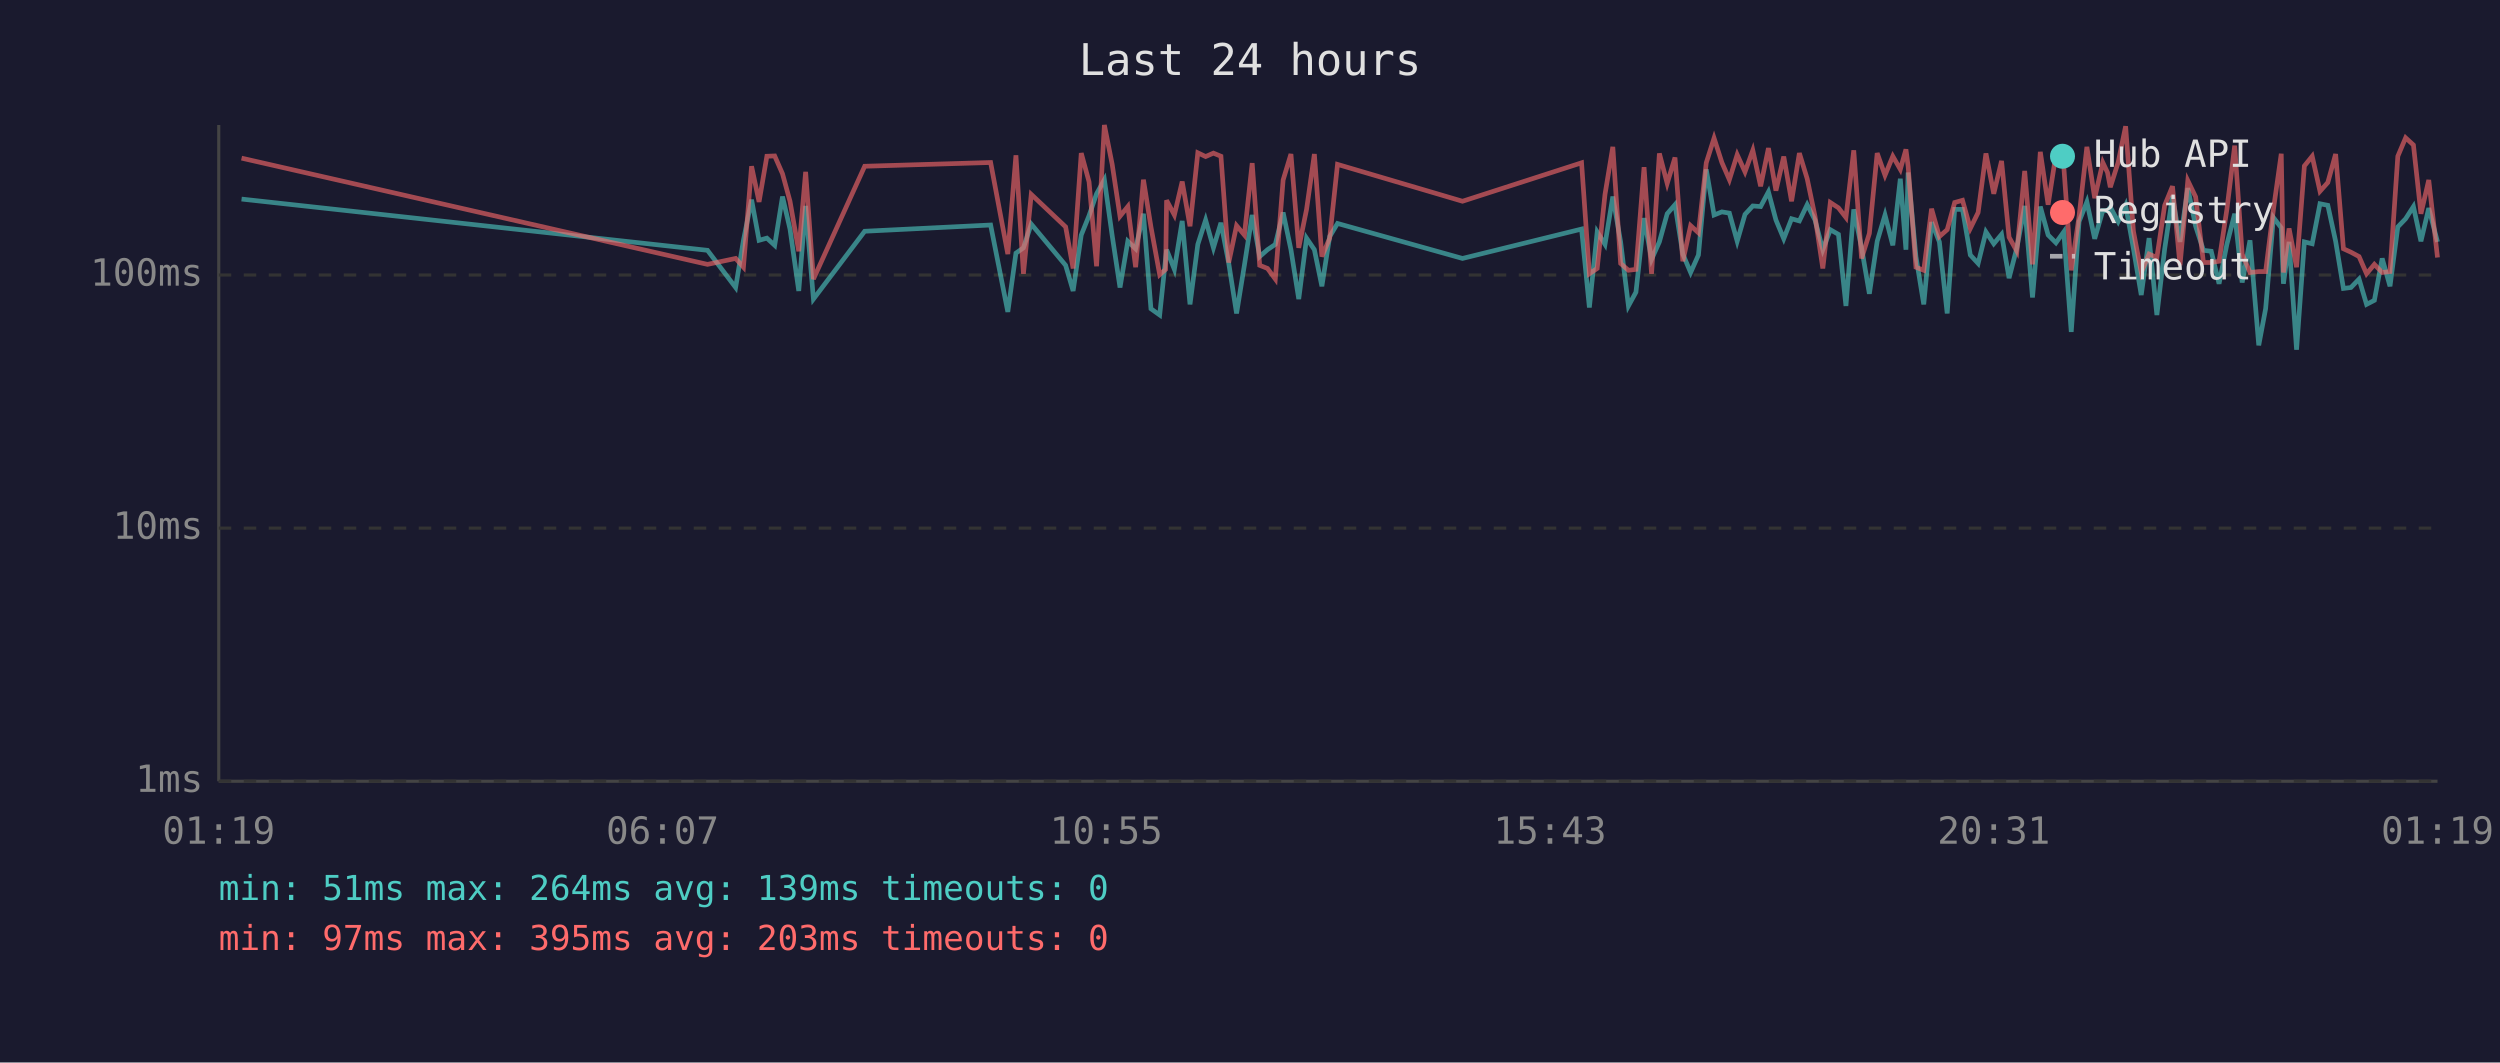
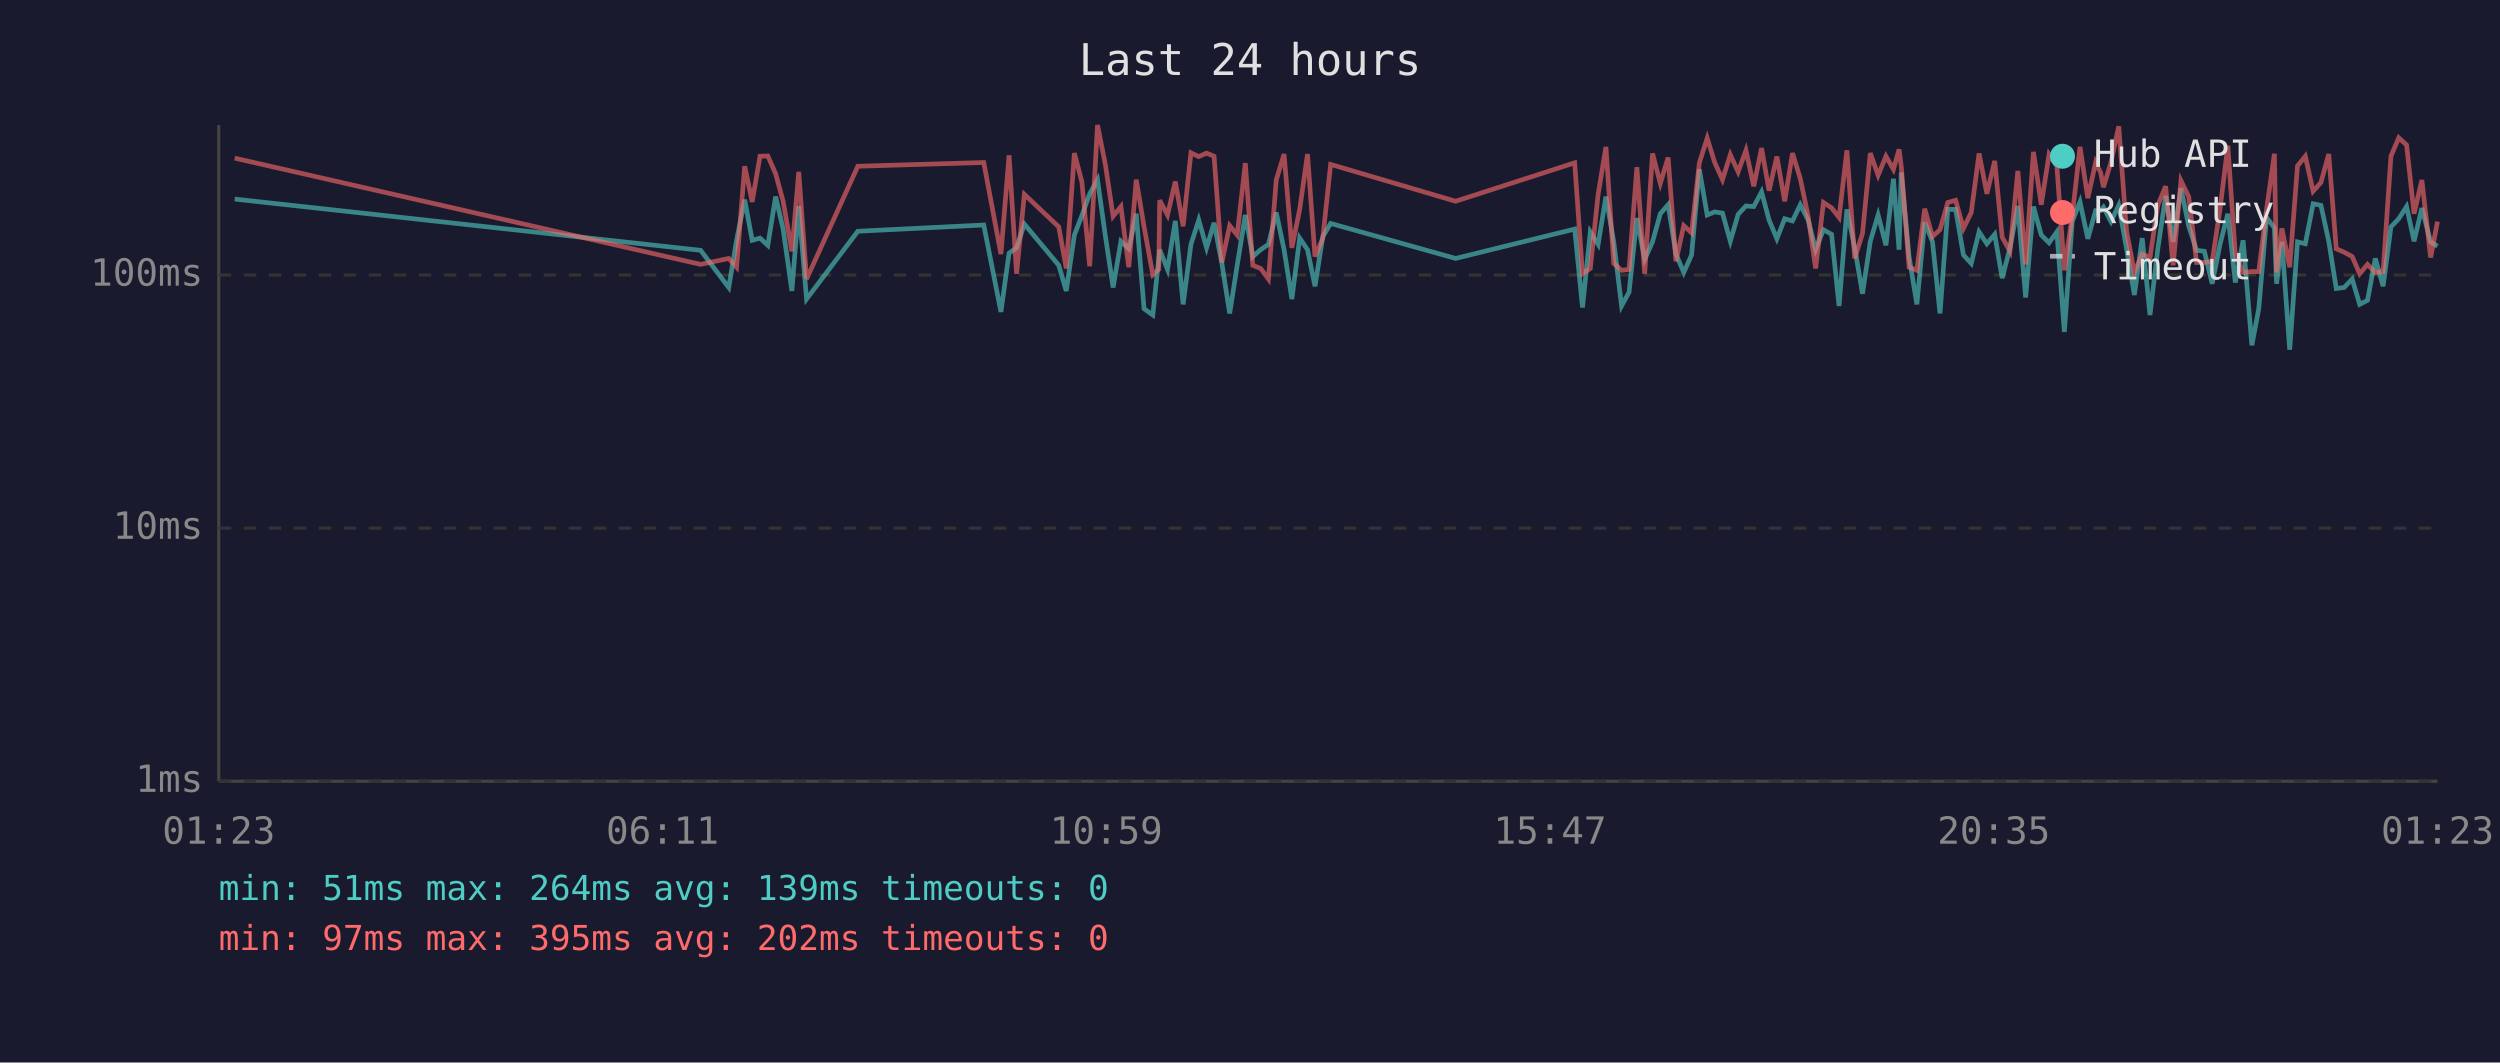
<svg xmlns="http://www.w3.org/2000/svg" viewBox="0 0 800 340" font-family="monospace" font-size="12">
  <rect width="800" height="340" fill="#1a1a2e" />
  <text x="400" y="24" fill="#e0e0e0" font-size="14" text-anchor="middle">Last 24 hours</text>
  <line x1="70" y1="40" x2="70" y2="250" stroke="#444" stroke-width="1" />
  <line x1="70" y1="250" x2="780" y2="250" stroke="#444" stroke-width="1" />
  <line x1="70" y1="250" x2="780" y2="250" stroke="#333" stroke-width="1" stroke-dasharray="4" />
  <text x="65" y="250" fill="#888" text-anchor="end" dominant-baseline="middle">1ms</text>
  <line x1="70" y1="169" x2="780" y2="169" stroke="#333" stroke-width="1" stroke-dasharray="4" />
  <text x="65" y="169" fill="#888" text-anchor="end" dominant-baseline="middle">10ms</text>
  <line x1="70" y1="88" x2="780" y2="88" stroke="#333" stroke-width="1" stroke-dasharray="4" />
  <text x="65" y="88" fill="#888" text-anchor="end" dominant-baseline="middle">100ms</text>
-   <text x="70" y="270" fill="#888" text-anchor="middle">01:19</text>
-   <text x="212" y="270" fill="#888" text-anchor="middle">06:07</text>
-   <text x="354" y="270" fill="#888" text-anchor="middle">10:55</text>
-   <text x="496" y="270" fill="#888" text-anchor="middle">15:43</text>
-   <text x="638" y="270" fill="#888" text-anchor="middle">20:31</text>
-   <text x="780" y="270" fill="#888" text-anchor="middle">01:19</text>
-   <polyline points="77.3,63.7 226.4,80.1 235.4,92.0 237.9,76.9 240.5,63.9 242.9,76.9 245.4,76.2 247.9,78.5 250.4,62.9 252.8,73.3 255.6,93.1 257.8,65.9 260.3,95.7 276.7,74.0 317.0,72.0 322.5,99.8 325.1,81.0 327.5,79.3 330.0,71.7 341.0,84.9 343.4,93.1 346.0,75.2 348.5,69.0 350.9,62.0 353.4,57.5 355.9,75.4 358.4,92.0 360.9,77.2 363.4,79.6 365.9,68.4 368.3,98.8 371.1,100.8 373.0,82.7 373.3,79.9 375.8,86.2 378.3,70.7 380.8,97.4 383.3,78.2 385.8,70.4 388.3,79.3 390.7,71.3 393.2,84.3 395.7,100.3 398.2,84.9 400.7,68.8 403.1,82.1 405.6,79.9 408.1,78.2 410.6,68.0 413.1,79.9 415.6,95.7 418.1,76.2 420.6,79.9 423.0,91.6 425.5,75.7 428.0,71.5 468.0,82.7 506.1,73.3 508.6,98.4 511.1,74.2 513.6,78.2 516.1,62.9 518.6,77.4 521.1,97.9 523.5,93.5 526.1,69.8 528.5,83.0 531.0,77.4 533.5,68.4 536.0,65.5 538.5,81.3 541.0,87.2 543.5,81.6 546.0,54.2 548.5,68.8 551.0,67.8 553.4,68.2 555.9,77.2 558.4,68.6 560.9,65.9 563.4,66.1 565.9,61.4 568.3,70.4 570.8,76.4 573.3,70.0 575.8,70.7 578.3,65.5 580.8,70.4 583.3,79.9 585.7,73.5 588.3,75.0 590.7,97.9 593.2,67.0 595.7,79.3 598.2,94.0 600.7,77.2 603.2,68.8 605.7,78.5 608.1,57.2 609.9,79.9 610.6,55.2 613.1,82.1 615.6,97.4 618.1,71.1 620.6,77.4 623.1,100.3 625.5,67.0 628.0,67.0 630.5,81.6 633.0,84.3 635.5,74.2 638.0,78.0 640.5,75.0 642.9,89.0 645.4,79.3 647.9,65.9 650.4,95.2 652.9,66.1 655.4,75.2 657.9,77.7 660.4,74.2 662.8,106.2 665.3,70.9 667.8,64.6 670.3,76.4 672.9,67.4 674.4,67.4 675.3,66.3 677.8,70.9 680.2,65.7 682.7,79.6 685.2,94.4 687.7,76.2 690.2,100.8 692.7,79.6 695.2,62.7 697.6,77.4 700.1,60.2 702.6,72.4 705.1,80.1 707.6,80.4 710.1,90.8 712.6,78.2 715.1,68.4 717.5,90.4 720.0,76.9 722.8,110.5 725.0,98.8 727.5,69.6 730.0,72.9 730.7,90.8 732.5,77.4 734.9,111.9 737.4,77.4 739.9,78.0 742.4,65.2 744.9,65.7 747.4,77.2 749.9,92.3 752.3,92.0 754.9,89.3 757.3,97.4 759.8,96.1 762.3,82.7 764.8,91.6 767.3,72.6 769.8,70.0 772.3,66.1 774.7,77.2 777.2,66.6 780.0,77.4" fill="none" stroke="#4ecdc4" stroke-width="1.5" opacity="0.6" />
-   <polyline points="77.3,50.6 226.4,84.6 235.4,82.7 237.9,85.5 240.5,53.2 242.9,64.6 245.4,50.0 247.9,49.9 250.4,55.6 252.8,64.4 255.6,80.4 257.8,55.0 260.3,89.3 276.7,53.2 317.0,52.0 322.5,81.3 325.1,49.7 327.5,87.6 330.0,62.2 341.0,72.6 343.4,85.9 346.0,49.0 348.5,58.2 350.9,85.2 353.4,40.0 355.9,52.6 358.4,69.2 360.9,66.1 363.4,85.5 365.9,57.5 368.3,72.6 371.1,87.9 373.0,86.2 373.3,64.1 375.8,68.8 378.3,58.1 380.8,72.4 383.3,48.9 385.8,50.1 388.3,49.0 390.7,50.0 393.2,84.0 395.7,72.2 398.2,75.2 400.7,52.2 403.1,84.9 405.6,85.9 408.1,89.3 410.6,57.6 413.1,49.3 415.6,79.3 418.1,67.0 420.6,49.3 423.0,82.1 425.5,76.2 428.0,52.6 468.0,64.4 506.1,52.1 508.6,87.6 511.1,85.9 513.6,62.2 516.1,47.0 518.6,84.3 521.1,86.5 523.5,86.2 526.1,53.5 528.5,87.6 531.0,49.1 533.5,58.7 536.0,50.4 538.5,83.6 541.0,72.2 543.5,74.5 546.0,52.1 548.5,44.2 551.0,52.0 553.4,57.5 555.9,49.5 558.4,55.0 560.9,48.1 563.4,59.6 565.9,47.4 568.3,61.0 570.8,50.1 573.3,64.4 575.8,49.0 578.3,57.2 580.8,69.2 583.3,85.9 585.7,64.8 588.3,66.5 590.7,69.6 593.2,48.1 595.7,82.7 598.2,74.7 600.7,49.0 603.2,56.1 605.7,50.0 608.1,54.2 609.9,47.8 610.6,53.2 613.1,85.5 615.6,86.5 618.1,66.8 620.6,75.7 623.1,73.5 625.5,64.8 628.0,64.1 630.5,73.1 633.0,68.0 635.5,49.1 638.0,62.0 640.5,51.5 642.9,75.9 645.4,80.4 647.9,54.7 650.4,84.6 652.9,48.6 655.4,65.5 657.9,49.4 660.4,53.1 662.8,86.5 665.3,69.2 667.8,47.0 670.3,63.4 672.9,52.0 674.4,55.2 675.3,59.9 677.8,52.0 680.2,40.4 682.7,74.0 685.2,87.2 687.7,81.3 690.2,82.4 692.7,65.7 695.2,59.6 697.6,84.9 700.1,57.8 702.6,63.0 705.1,84.0 707.6,84.0 710.1,83.6 712.6,67.0 715.1,46.6 717.5,81.3 720.0,87.2 722.8,86.9 725.0,86.9 727.5,67.0 730.0,49.2 730.7,87.2 732.5,73.1 734.9,85.5 737.4,53.1 739.9,50.0 742.4,61.2 744.9,58.4 747.4,49.3 749.9,79.6 752.3,80.7 754.9,82.1 757.3,87.6 759.8,84.6 762.3,87.2 764.8,86.9 767.3,50.0 769.8,44.1 772.3,46.4 774.7,68.4 777.2,57.6 780.0,82.4" fill="none" stroke="#ff6b6b" stroke-width="1.5" opacity="0.6" />
+   <text x="70" y="270" fill="#888" text-anchor="middle">01:23</text>
+   <text x="212" y="270" fill="#888" text-anchor="middle">06:11</text>
+   <text x="354" y="270" fill="#888" text-anchor="middle">10:59</text>
+   <text x="496" y="270" fill="#888" text-anchor="middle">15:47</text>
+   <text x="638" y="270" fill="#888" text-anchor="middle">20:35</text>
+   <text x="780" y="270" fill="#888" text-anchor="middle">01:23</text>
+   <polyline points="75.1,63.7 224.2,80.1 233.2,92.0 235.7,76.9 238.3,63.9 240.7,76.9 243.2,76.2 245.7,78.5 248.2,62.9 250.6,73.3 253.4,93.1 255.6,65.9 258.1,95.7 274.5,74.0 314.8,72.0 320.3,99.8 322.9,81.0 325.3,79.3 327.8,71.7 338.8,84.9 341.2,93.1 343.8,75.2 346.2,69.0 348.7,62.0 351.2,57.5 353.7,75.4 356.2,92.0 358.7,77.2 361.2,79.6 363.6,68.4 366.1,98.8 368.9,100.8 370.8,82.7 371.1,79.9 373.6,86.2 376.1,70.7 378.6,97.4 381.1,78.2 383.6,70.4 386.1,79.3 388.5,71.3 391.0,84.3 393.5,100.3 395.9,84.9 398.5,68.8 400.9,82.1 403.4,79.9 405.9,78.2 408.4,68.0 410.9,79.9 413.4,95.7 415.9,76.2 418.4,79.9 420.8,91.6 423.3,75.7 425.8,71.5 465.8,82.7 503.9,73.3 506.4,98.4 508.9,74.2 511.4,78.2 513.9,62.9 516.4,77.4 518.9,97.9 521.3,93.5 523.8,69.8 526.3,83.0 528.8,77.4 531.3,68.4 533.8,65.5 536.3,81.3 538.8,87.2 541.3,81.6 543.8,54.2 546.3,68.8 548.7,67.8 551.2,68.2 553.7,77.2 556.2,68.6 558.7,65.9 561.2,66.1 563.7,61.4 566.1,70.4 568.6,76.4 571.1,70.0 573.6,70.7 576.1,65.5 578.6,70.4 581.0,79.9 583.5,73.5 586.1,75.0 588.5,97.9 591.0,67.0 593.5,79.3 596.0,94.0 598.5,77.2 601.0,68.8 603.5,78.5 605.9,57.2 607.7,79.9 608.4,55.2 610.9,82.1 613.4,97.4 615.9,71.1 618.4,77.4 620.8,100.3 623.3,67.0 625.8,67.0 628.3,81.6 630.8,84.3 633.3,74.2 635.8,78.0 638.3,75.0 640.7,89.0 643.2,79.3 645.7,65.9 648.2,95.2 650.7,66.1 653.2,75.2 655.7,77.7 658.2,74.2 660.6,106.2 663.1,70.9 665.6,64.6 668.1,76.4 670.6,67.4 672.2,67.4 673.1,66.3 675.5,70.9 678.0,65.7 680.5,79.6 683.0,94.4 685.5,76.2 688.0,100.8 690.5,79.6 693.0,62.7 695.4,77.4 697.9,60.2 700.4,72.4 702.9,80.1 705.4,80.4 707.9,90.8 710.4,78.2 712.9,68.4 715.3,90.4 717.8,76.9 720.6,110.5 722.8,98.8 725.3,69.6 727.8,72.9 728.5,90.8 730.2,77.4 732.7,111.9 735.2,77.4 737.7,78.0 740.2,65.2 742.7,65.7 745.2,77.2 747.6,92.3 750.1,92.0 752.7,89.3 755.1,97.4 757.6,96.1 760.1,82.7 762.6,91.6 765.1,72.6 767.6,70.0 770.1,66.1 772.5,77.2 775.0,66.6 777.8,77.4 780.0,78.8" fill="none" stroke="#4ecdc4" stroke-width="1.5" opacity="0.6" />
+   <polyline points="75.1,50.6 224.2,84.6 233.2,82.7 235.7,85.5 238.3,53.2 240.7,64.6 243.2,50.0 245.7,49.9 248.2,55.6 250.6,64.4 253.4,80.4 255.6,55.0 258.1,89.3 274.5,53.2 314.8,52.0 320.3,81.3 322.9,49.7 325.3,87.6 327.8,62.2 338.8,72.6 341.2,85.9 343.8,49.0 346.2,58.2 348.7,85.2 351.2,40.0 353.7,52.6 356.2,69.2 358.7,66.1 361.2,85.5 363.6,57.5 366.1,72.6 368.9,87.9 370.8,86.2 371.1,64.1 373.6,68.8 376.1,58.1 378.6,72.4 381.1,48.9 383.6,50.1 386.1,49.0 388.5,50.0 391.0,84.0 393.5,72.2 395.9,75.2 398.5,52.2 400.9,84.9 403.4,85.9 405.9,89.3 408.4,57.6 410.9,49.3 413.4,79.3 415.9,67.0 418.4,49.3 420.8,82.1 423.3,76.2 425.8,52.6 465.8,64.4 503.9,52.1 506.4,87.6 508.9,85.9 511.4,62.2 513.9,47.0 516.4,84.3 518.9,86.5 521.3,86.2 523.8,53.5 526.3,87.6 528.8,49.1 531.3,58.7 533.8,50.4 536.3,83.6 538.8,72.2 541.3,74.5 543.8,52.1 546.3,44.2 548.7,52.0 551.2,57.5 553.7,49.5 556.2,55.0 558.7,48.1 561.2,59.6 563.7,47.4 566.1,61.0 568.6,50.1 571.1,64.4 573.6,49.0 576.1,57.2 578.6,69.2 581.0,85.9 583.5,64.8 586.1,66.5 588.5,69.6 591.0,48.1 593.5,82.7 596.0,74.7 598.5,49.0 601.0,56.1 603.5,50.0 605.9,54.2 607.7,47.8 608.4,53.2 610.9,85.5 613.4,86.5 615.9,66.8 618.4,75.7 620.8,73.5 623.3,64.8 625.8,64.1 628.3,73.1 630.8,68.0 633.3,49.1 635.8,62.0 638.3,51.5 640.7,75.9 643.2,80.4 645.7,54.7 648.2,84.6 650.7,48.6 653.2,65.5 655.7,49.4 658.2,53.1 660.6,86.5 663.1,69.2 665.6,47.0 668.1,63.4 670.6,52.0 672.2,55.2 673.1,59.9 675.5,52.0 678.0,40.4 680.5,74.0 683.0,87.2 685.5,81.3 688.0,82.4 690.5,65.7 693.0,59.6 695.4,84.9 697.9,57.8 700.4,63.0 702.9,84.0 705.4,84.0 707.9,83.6 710.4,67.0 712.9,46.6 715.3,81.3 717.8,87.2 720.6,86.9 722.8,86.9 725.3,67.0 727.8,49.2 728.5,87.2 730.2,73.1 732.7,85.5 735.2,53.1 737.7,50.0 740.2,61.2 742.7,58.4 745.2,49.3 747.6,79.6 750.1,80.7 752.7,82.1 755.1,87.6 757.6,84.6 760.1,87.2 762.6,86.9 765.1,50.0 767.6,44.1 770.1,46.4 772.5,68.4 775.0,57.6 777.8,82.4 780.0,70.9" fill="none" stroke="#ff6b6b" stroke-width="1.5" opacity="0.6" />
  <circle cx="660" cy="50" r="4" fill="#4ecdc4" />
  <text x="670" y="50" fill="#e0e0e0" dominant-baseline="middle">Hub API</text>
  <circle cx="660" cy="68" r="4" fill="#ff6b6b" />
  <text x="670" y="68" fill="#e0e0e0" dominant-baseline="middle">Registry</text>
  <line x1="656" y1="82" x2="664" y2="82" stroke="#e0e0e0" stroke-width="1.5" stroke-dasharray="4,3" opacity="0.7" />
  <text x="670" y="86" fill="#e0e0e0" dominant-baseline="middle">Timeout</text>
  <text x="70" y="288" fill="#4ecdc4" font-size="11">min: 51ms  max: 264ms  avg: 139ms  timeouts: 0</text>
-   <text x="70" y="304" fill="#ff6b6b" font-size="11">min: 97ms  max: 395ms  avg: 203ms  timeouts: 0</text>
+   <text x="70" y="304" fill="#ff6b6b" font-size="11">min: 97ms  max: 395ms  avg: 202ms  timeouts: 0</text>
</svg>
